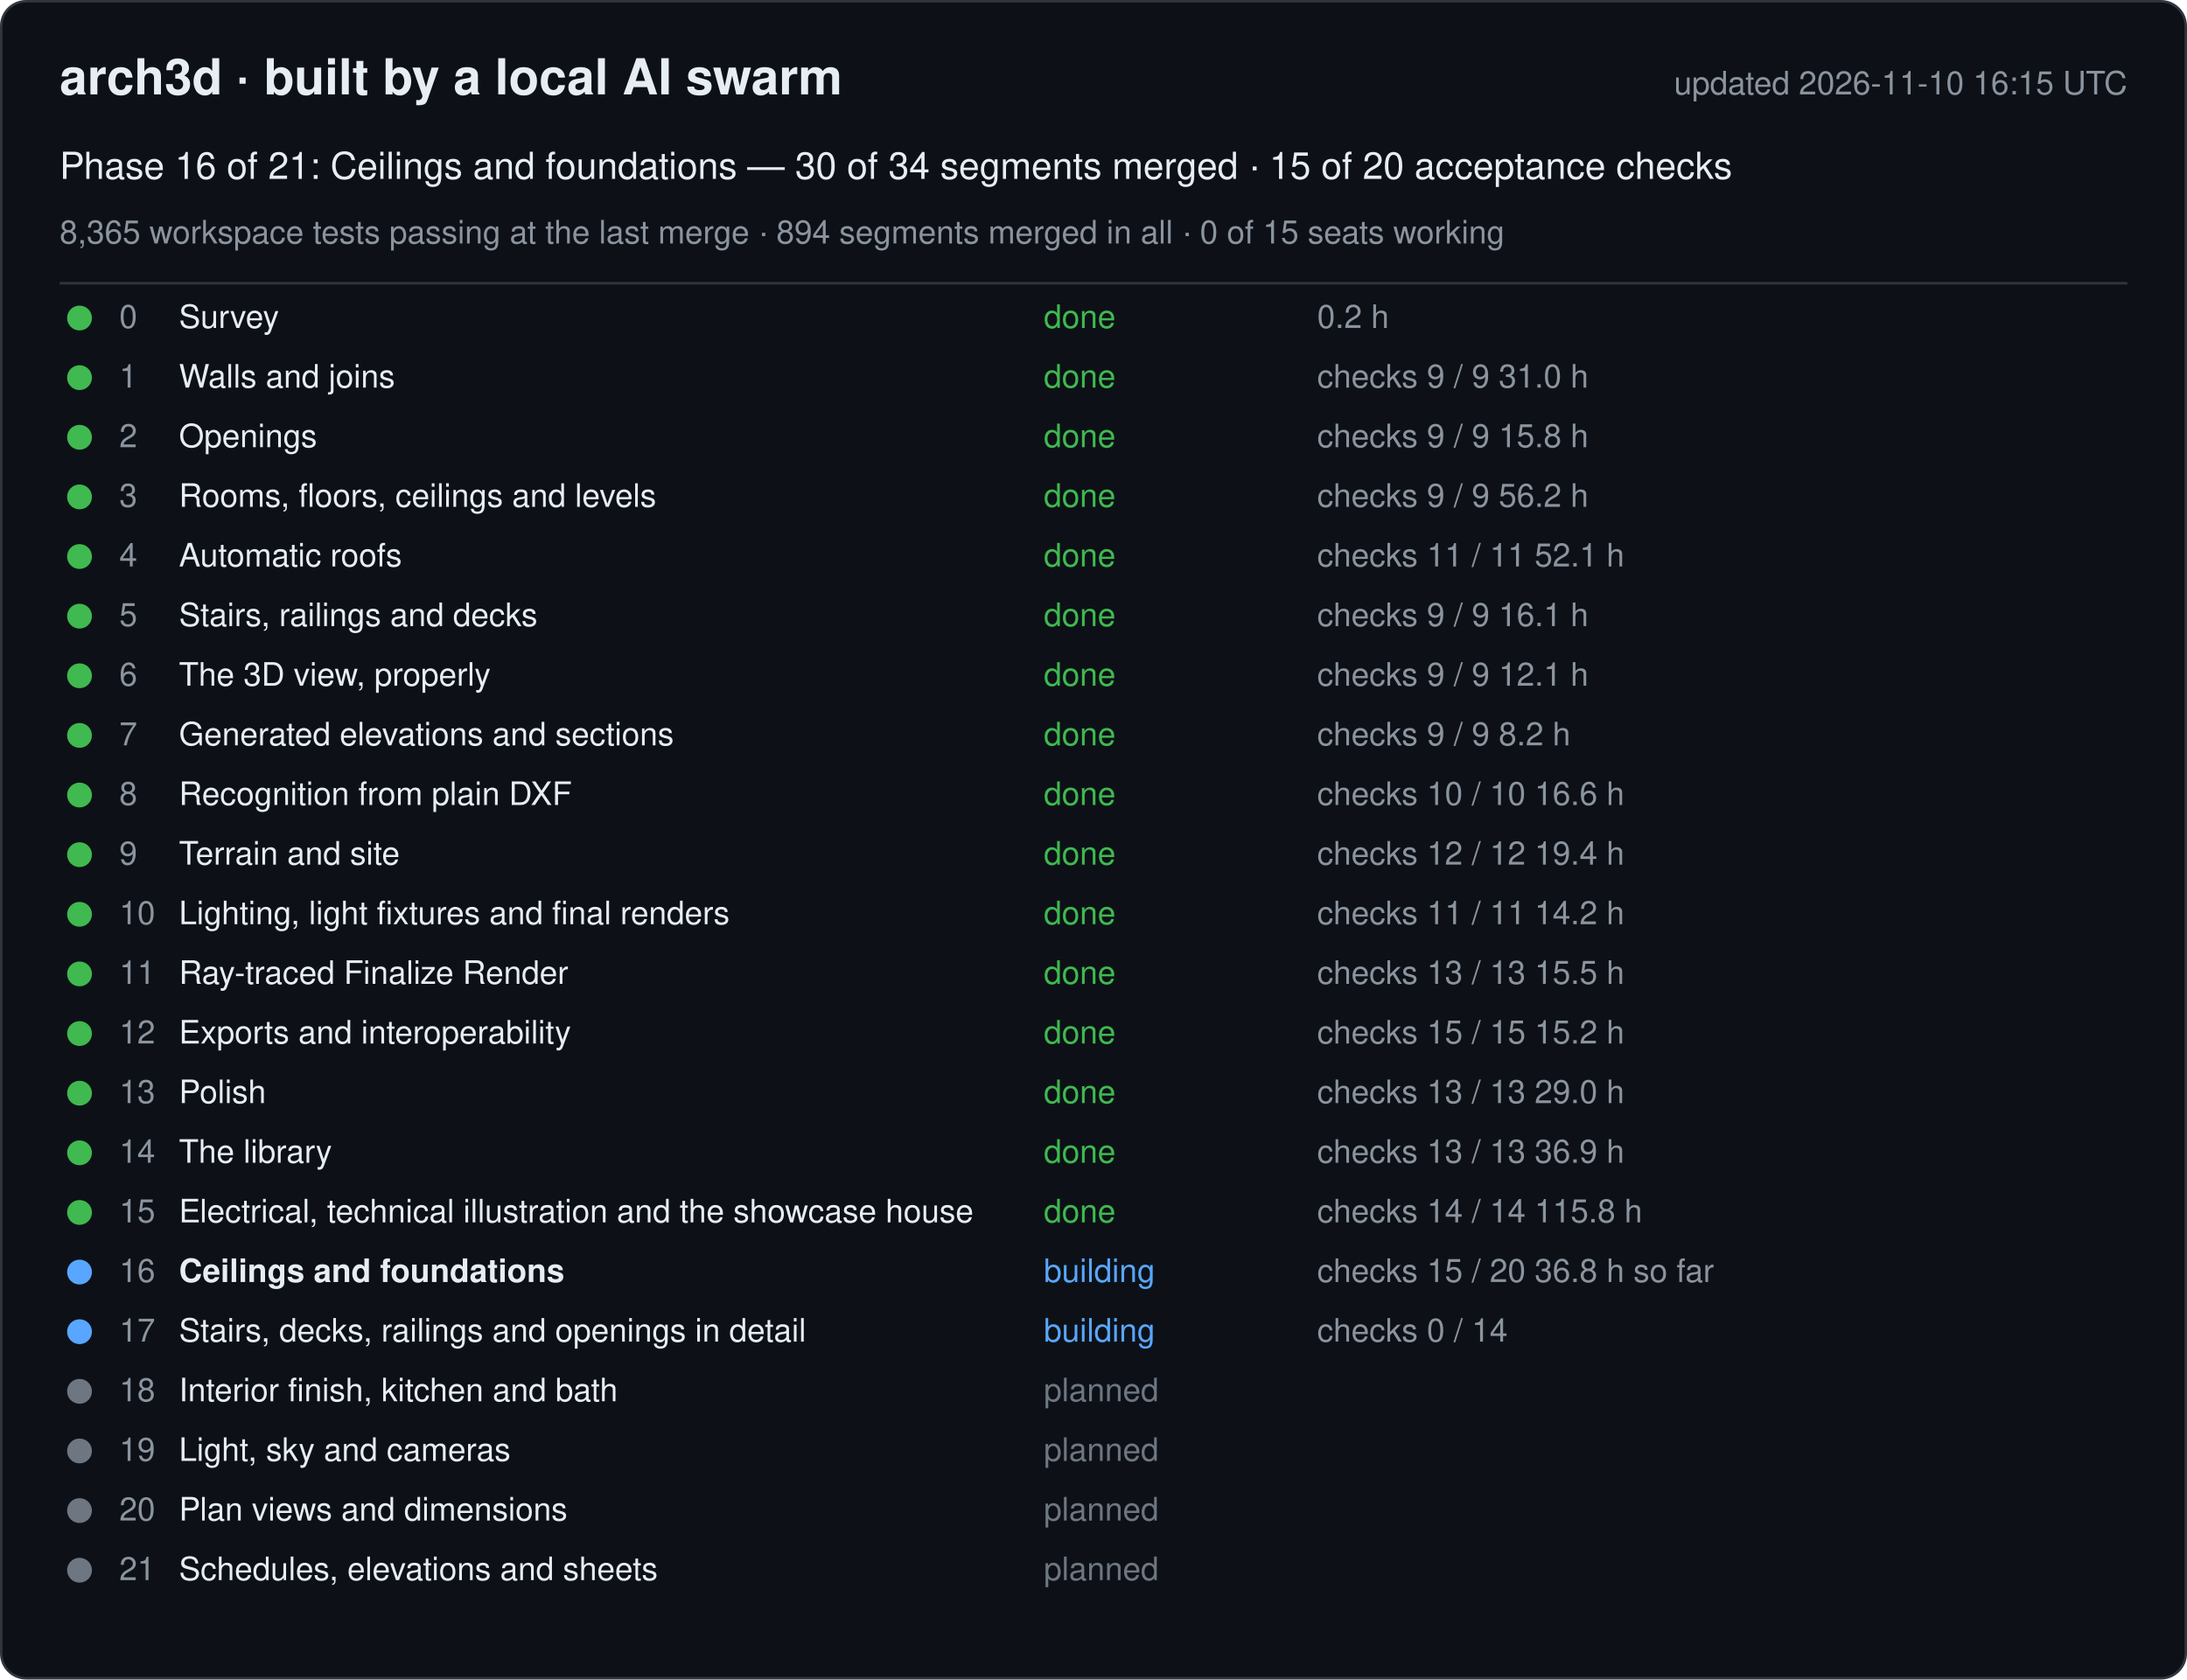
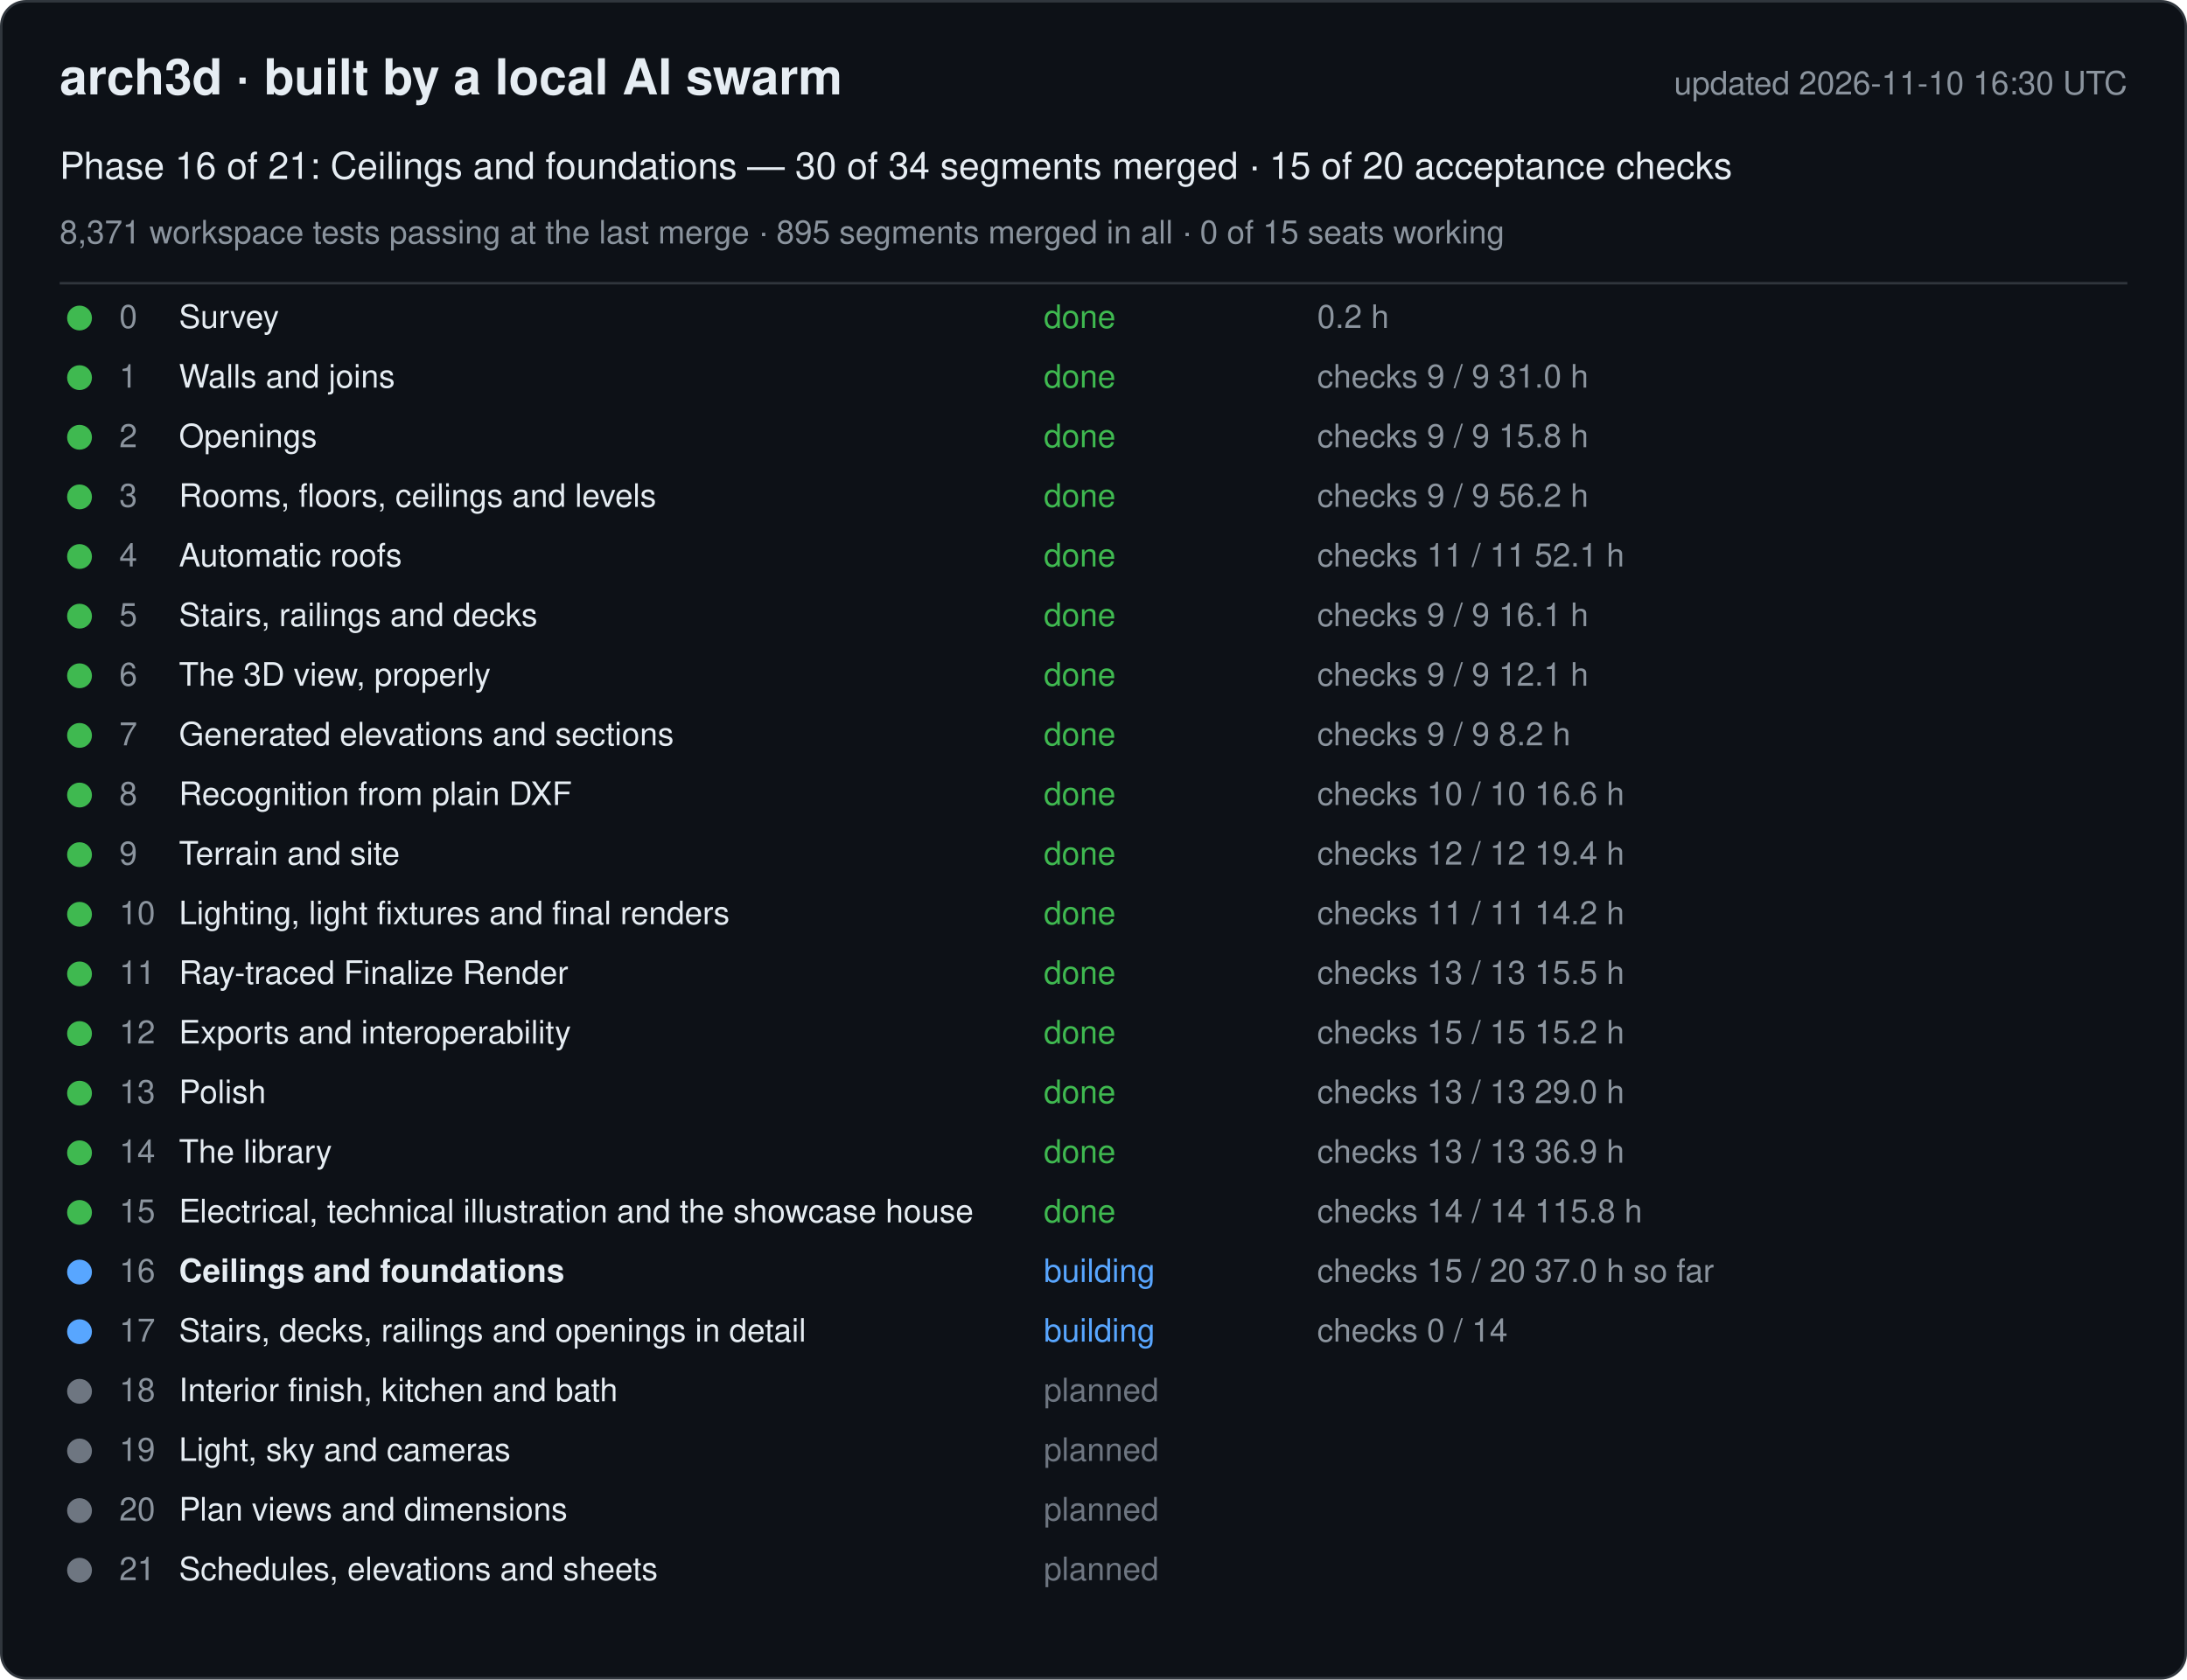
<svg xmlns="http://www.w3.org/2000/svg" width="880" height="676" viewBox="0 0 880 676" font-family="-apple-system, Segoe UI, Helvetica, Arial, sans-serif">
  <rect x="0.5" y="0.5" width="879" height="675" rx="10" fill="#0d1117" stroke="#30363d" />
  <text x="24" y="38" font-size="20" font-weight="600" fill="#e6edf3">arch3d · built by a local AI swarm</text>
-   <text x="856" y="38" font-size="13" fill="#8b949e" text-anchor="end">updated 2026-11-10 16:15 UTC</text>
+   <text x="856" y="38" font-size="13" fill="#8b949e" text-anchor="end">updated 2026-11-10 16:30 UTC</text>
  <text x="24" y="72" font-size="15" fill="#e6edf3">Phase 16 of 21: Ceilings and foundations — 30 of 34 segments merged · 15 of 20 acceptance checks</text>
-   <text x="24" y="98" font-size="13" fill="#8b949e">8,365 workspace tests passing at the last merge · 894 segments merged in all · 0 of 15 seats working</text>
+   <text x="24" y="98" font-size="13" fill="#8b949e">8,371 workspace tests passing at the last merge · 895 segments merged in all · 0 of 15 seats working</text>
  <line x1="24" y1="114" x2="856" y2="114" stroke="#30363d" />
  <g data-phase="0">
    <circle cx="32" cy="128" r="5" fill="#3fb950" />
    <text x="48" y="132" font-size="13" fill="#8b949e">0</text>
    <text x="72" y="132" font-size="13" fill="#e6edf3">Survey</text>
    <text x="420" y="132" font-size="13" fill="#3fb950">done</text>
    <text x="530" y="132" font-size="13" fill="#8b949e">0.2 h</text>
  </g>
  <g data-phase="1">
    <circle cx="32" cy="152" r="5" fill="#3fb950" />
    <text x="48" y="156" font-size="13" fill="#8b949e">1</text>
    <text x="72" y="156" font-size="13" fill="#e6edf3">Walls and joins</text>
    <text x="420" y="156" font-size="13" fill="#3fb950">done</text>
    <text x="530" y="156" font-size="13" fill="#8b949e">checks 9 / 9   31.0 h</text>
  </g>
  <g data-phase="2">
    <circle cx="32" cy="176" r="5" fill="#3fb950" />
    <text x="48" y="180" font-size="13" fill="#8b949e">2</text>
    <text x="72" y="180" font-size="13" fill="#e6edf3">Openings</text>
    <text x="420" y="180" font-size="13" fill="#3fb950">done</text>
    <text x="530" y="180" font-size="13" fill="#8b949e">checks 9 / 9   15.8 h</text>
  </g>
  <g data-phase="3">
    <circle cx="32" cy="200" r="5" fill="#3fb950" />
    <text x="48" y="204" font-size="13" fill="#8b949e">3</text>
    <text x="72" y="204" font-size="13" fill="#e6edf3">Rooms, floors, ceilings and levels</text>
    <text x="420" y="204" font-size="13" fill="#3fb950">done</text>
    <text x="530" y="204" font-size="13" fill="#8b949e">checks 9 / 9   56.2 h</text>
  </g>
  <g data-phase="4">
    <circle cx="32" cy="224" r="5" fill="#3fb950" />
    <text x="48" y="228" font-size="13" fill="#8b949e">4</text>
    <text x="72" y="228" font-size="13" fill="#e6edf3">Automatic roofs</text>
    <text x="420" y="228" font-size="13" fill="#3fb950">done</text>
    <text x="530" y="228" font-size="13" fill="#8b949e">checks 11 / 11   52.1 h</text>
  </g>
  <g data-phase="5">
    <circle cx="32" cy="248" r="5" fill="#3fb950" />
    <text x="48" y="252" font-size="13" fill="#8b949e">5</text>
    <text x="72" y="252" font-size="13" fill="#e6edf3">Stairs, railings and decks</text>
    <text x="420" y="252" font-size="13" fill="#3fb950">done</text>
    <text x="530" y="252" font-size="13" fill="#8b949e">checks 9 / 9   16.1 h</text>
  </g>
  <g data-phase="6">
    <circle cx="32" cy="272" r="5" fill="#3fb950" />
    <text x="48" y="276" font-size="13" fill="#8b949e">6</text>
    <text x="72" y="276" font-size="13" fill="#e6edf3">The 3D view, properly</text>
    <text x="420" y="276" font-size="13" fill="#3fb950">done</text>
    <text x="530" y="276" font-size="13" fill="#8b949e">checks 9 / 9   12.1 h</text>
  </g>
  <g data-phase="7">
    <circle cx="32" cy="296" r="5" fill="#3fb950" />
    <text x="48" y="300" font-size="13" fill="#8b949e">7</text>
    <text x="72" y="300" font-size="13" fill="#e6edf3">Generated elevations and sections</text>
    <text x="420" y="300" font-size="13" fill="#3fb950">done</text>
    <text x="530" y="300" font-size="13" fill="#8b949e">checks 9 / 9   8.2 h</text>
  </g>
  <g data-phase="8">
    <circle cx="32" cy="320" r="5" fill="#3fb950" />
    <text x="48" y="324" font-size="13" fill="#8b949e">8</text>
    <text x="72" y="324" font-size="13" fill="#e6edf3">Recognition from plain DXF</text>
    <text x="420" y="324" font-size="13" fill="#3fb950">done</text>
    <text x="530" y="324" font-size="13" fill="#8b949e">checks 10 / 10   16.6 h</text>
  </g>
  <g data-phase="9">
    <circle cx="32" cy="344" r="5" fill="#3fb950" />
    <text x="48" y="348" font-size="13" fill="#8b949e">9</text>
    <text x="72" y="348" font-size="13" fill="#e6edf3">Terrain and site</text>
    <text x="420" y="348" font-size="13" fill="#3fb950">done</text>
    <text x="530" y="348" font-size="13" fill="#8b949e">checks 12 / 12   19.4 h</text>
  </g>
  <g data-phase="10">
    <circle cx="32" cy="368" r="5" fill="#3fb950" />
    <text x="48" y="372" font-size="13" fill="#8b949e">10</text>
    <text x="72" y="372" font-size="13" fill="#e6edf3">Lighting, light fixtures and final renders</text>
    <text x="420" y="372" font-size="13" fill="#3fb950">done</text>
    <text x="530" y="372" font-size="13" fill="#8b949e">checks 11 / 11   14.2 h</text>
  </g>
  <g data-phase="11">
    <circle cx="32" cy="392" r="5" fill="#3fb950" />
    <text x="48" y="396" font-size="13" fill="#8b949e">11</text>
    <text x="72" y="396" font-size="13" fill="#e6edf3">Ray-traced Finalize Render</text>
    <text x="420" y="396" font-size="13" fill="#3fb950">done</text>
    <text x="530" y="396" font-size="13" fill="#8b949e">checks 13 / 13   15.5 h</text>
  </g>
  <g data-phase="12">
    <circle cx="32" cy="416" r="5" fill="#3fb950" />
    <text x="48" y="420" font-size="13" fill="#8b949e">12</text>
    <text x="72" y="420" font-size="13" fill="#e6edf3">Exports and interoperability</text>
    <text x="420" y="420" font-size="13" fill="#3fb950">done</text>
    <text x="530" y="420" font-size="13" fill="#8b949e">checks 15 / 15   15.2 h</text>
  </g>
  <g data-phase="13">
    <circle cx="32" cy="440" r="5" fill="#3fb950" />
    <text x="48" y="444" font-size="13" fill="#8b949e">13</text>
    <text x="72" y="444" font-size="13" fill="#e6edf3">Polish</text>
    <text x="420" y="444" font-size="13" fill="#3fb950">done</text>
    <text x="530" y="444" font-size="13" fill="#8b949e">checks 13 / 13   29.0 h</text>
  </g>
  <g data-phase="14">
    <circle cx="32" cy="464" r="5" fill="#3fb950" />
    <text x="48" y="468" font-size="13" fill="#8b949e">14</text>
    <text x="72" y="468" font-size="13" fill="#e6edf3">The library</text>
    <text x="420" y="468" font-size="13" fill="#3fb950">done</text>
    <text x="530" y="468" font-size="13" fill="#8b949e">checks 13 / 13   36.9 h</text>
  </g>
  <g data-phase="15">
    <circle cx="32" cy="488" r="5" fill="#3fb950" />
    <text x="48" y="492" font-size="13" fill="#8b949e">15</text>
    <text x="72" y="492" font-size="13" fill="#e6edf3">Electrical, technical illustration and the showcase house</text>
    <text x="420" y="492" font-size="13" fill="#3fb950">done</text>
    <text x="530" y="492" font-size="13" fill="#8b949e">checks 14 / 14   115.8 h</text>
  </g>
  <g data-phase="16">
    <circle cx="32" cy="512" r="5" fill="#58a6ff" />
    <text x="48" y="516" font-size="13" fill="#8b949e">16</text>
    <text x="72" y="516" font-size="13" fill="#e6edf3" font-weight="600">Ceilings and foundations</text>
    <text x="420" y="516" font-size="13" fill="#58a6ff">building</text>
-     <text x="530" y="516" font-size="13" fill="#8b949e">checks 15 / 20   36.8 h so far</text>
+     <text x="530" y="516" font-size="13" fill="#8b949e">checks 15 / 20   37.0 h so far</text>
  </g>
  <g data-phase="17">
    <circle cx="32" cy="536" r="5" fill="#58a6ff" />
    <text x="48" y="540" font-size="13" fill="#8b949e">17</text>
    <text x="72" y="540" font-size="13" fill="#e6edf3">Stairs, decks, railings and openings in detail</text>
    <text x="420" y="540" font-size="13" fill="#58a6ff">building</text>
    <text x="530" y="540" font-size="13" fill="#8b949e">checks 0 / 14</text>
  </g>
  <g data-phase="18">
    <circle cx="32" cy="560" r="5" fill="#6e7681" />
    <text x="48" y="564" font-size="13" fill="#8b949e">18</text>
    <text x="72" y="564" font-size="13" fill="#e6edf3">Interior finish, kitchen and bath</text>
    <text x="420" y="564" font-size="13" fill="#6e7681">planned</text>
    <text x="530" y="564" font-size="13" fill="#8b949e" />
  </g>
  <g data-phase="19">
    <circle cx="32" cy="584" r="5" fill="#6e7681" />
    <text x="48" y="588" font-size="13" fill="#8b949e">19</text>
    <text x="72" y="588" font-size="13" fill="#e6edf3">Light, sky and cameras</text>
    <text x="420" y="588" font-size="13" fill="#6e7681">planned</text>
    <text x="530" y="588" font-size="13" fill="#8b949e" />
  </g>
  <g data-phase="20">
    <circle cx="32" cy="608" r="5" fill="#6e7681" />
    <text x="48" y="612" font-size="13" fill="#8b949e">20</text>
    <text x="72" y="612" font-size="13" fill="#e6edf3">Plan views and dimensions</text>
    <text x="420" y="612" font-size="13" fill="#6e7681">planned</text>
    <text x="530" y="612" font-size="13" fill="#8b949e" />
  </g>
  <g data-phase="21">
    <circle cx="32" cy="632" r="5" fill="#6e7681" />
    <text x="48" y="636" font-size="13" fill="#8b949e">21</text>
    <text x="72" y="636" font-size="13" fill="#e6edf3">Schedules, elevations and sheets</text>
    <text x="420" y="636" font-size="13" fill="#6e7681">planned</text>
    <text x="530" y="636" font-size="13" fill="#8b949e" />
  </g>
</svg>
